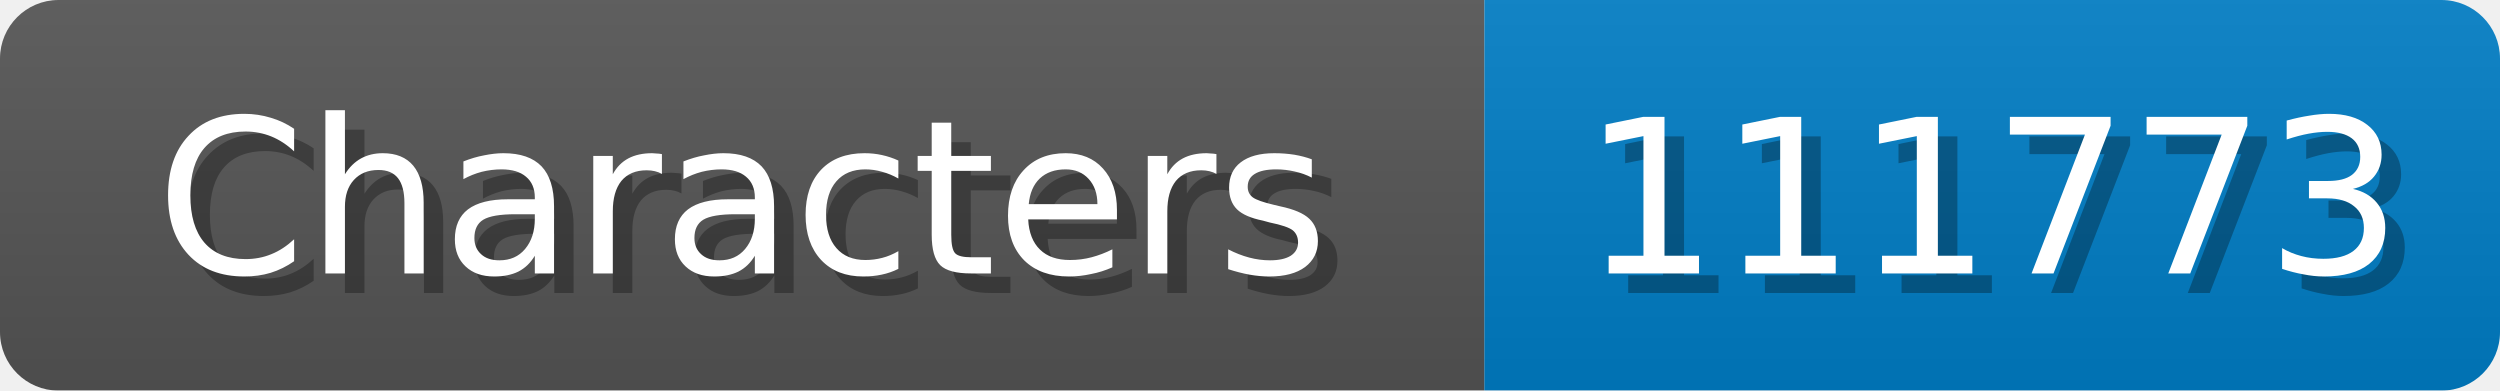
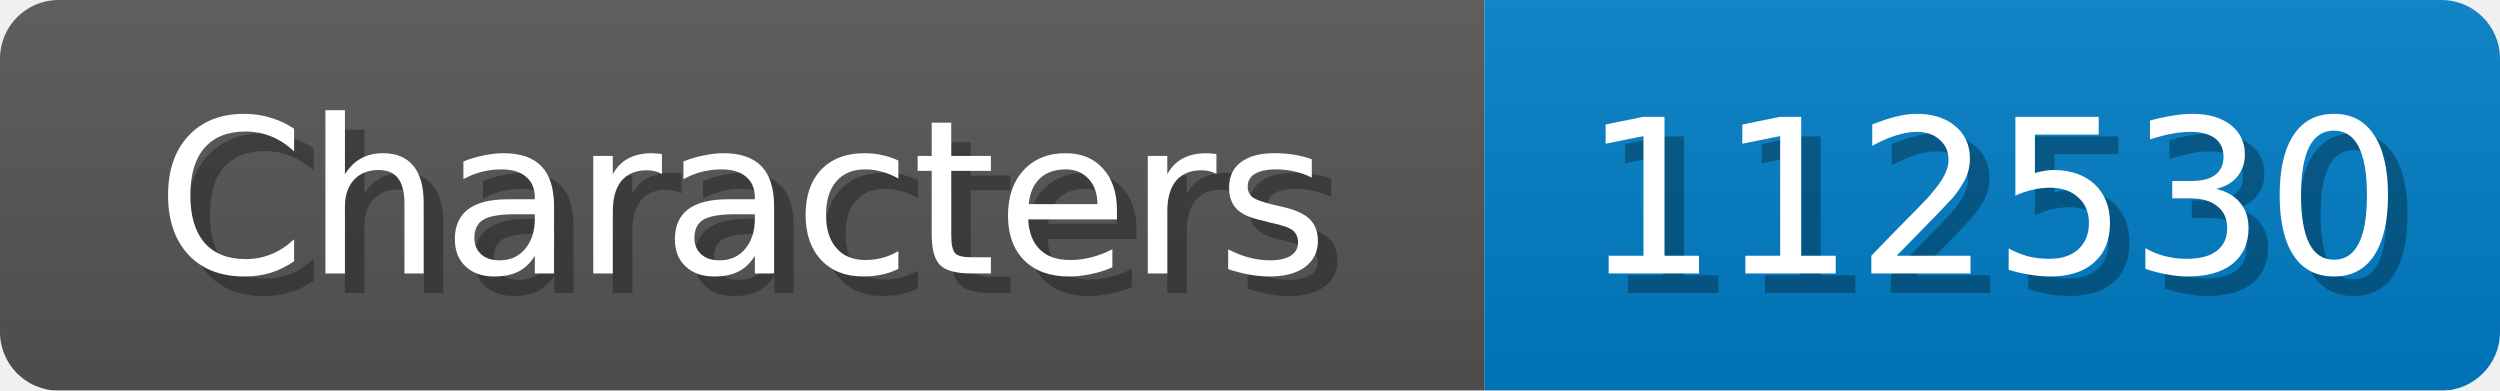
<svg xmlns="http://www.w3.org/2000/svg" width="128" height="20">
  <linearGradient id="b" x2="0" y2="100%">
    <stop offset="0" stop-color="#bbb" stop-opacity=".1" />
    <stop offset="1" stop-opacity=".1" />
  </linearGradient>
  <mask id="anybadge_1">
    <rect width="128" height="20" rx="3" fill="#fff" />
  </mask>
  <g mask="url(#anybadge_1)">
    <path fill="#555" d="M0 0h76v20H0z" />
    <path fill="#007ec6" d="M76 0h52v20H76z" />
    <path fill="url(#b)" d="M0 0h128v20H0z" />
  </g>
  <g fill="#fff" text-anchor="middle" font-family="DejaVu Sans,Verdana,Geneva,sans-serif" font-size="11">
    <text x="39.0" y="15" fill="#010101" fill-opacity=".3">Characters</text>
    <text x="38.0" y="14">Characters</text>
  </g>
  <g fill="#fff" text-anchor="middle" font-family="DejaVu Sans,Verdana,Geneva,sans-serif" font-size="11">
-     <text x="103.0" y="15" fill="#010101" fill-opacity=".3">111773</text>
-     <text x="102.0" y="14">111773</text>
+     <text x="103.0" y="15" fill="#010101" fill-opacity=".3">112530</text>
+     <text x="102.0" y="14">112530</text>
  </g>
</svg>
